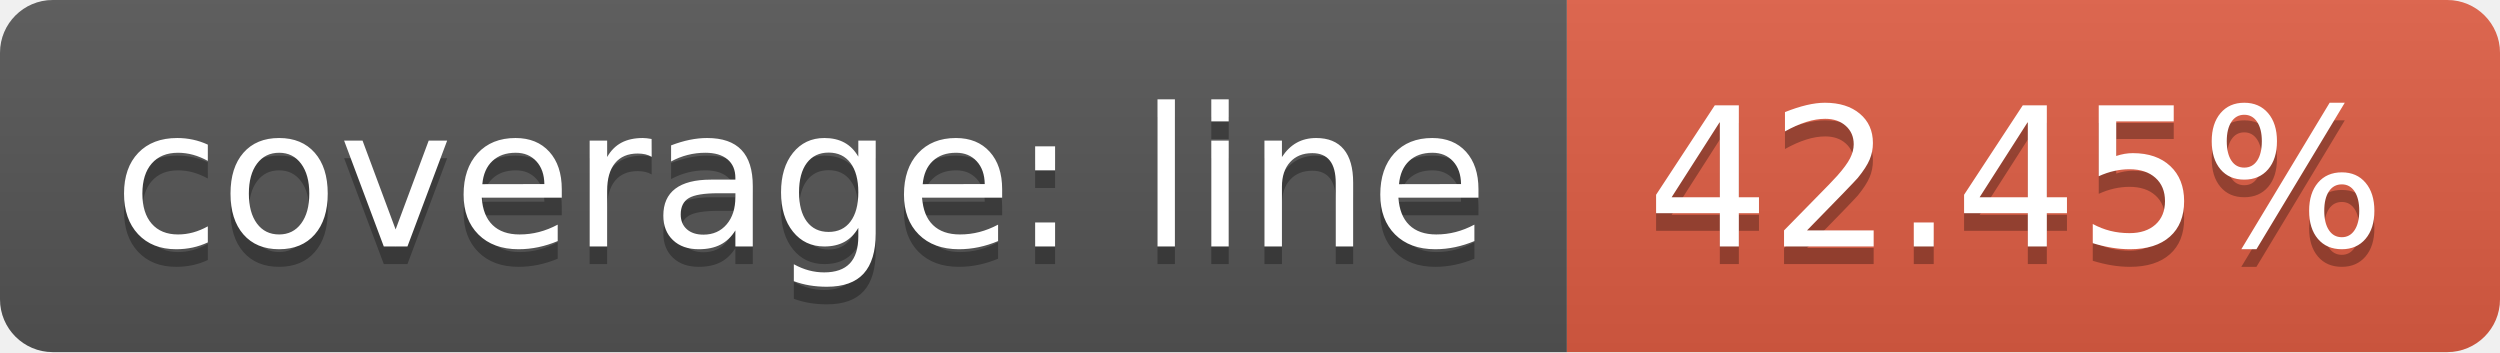
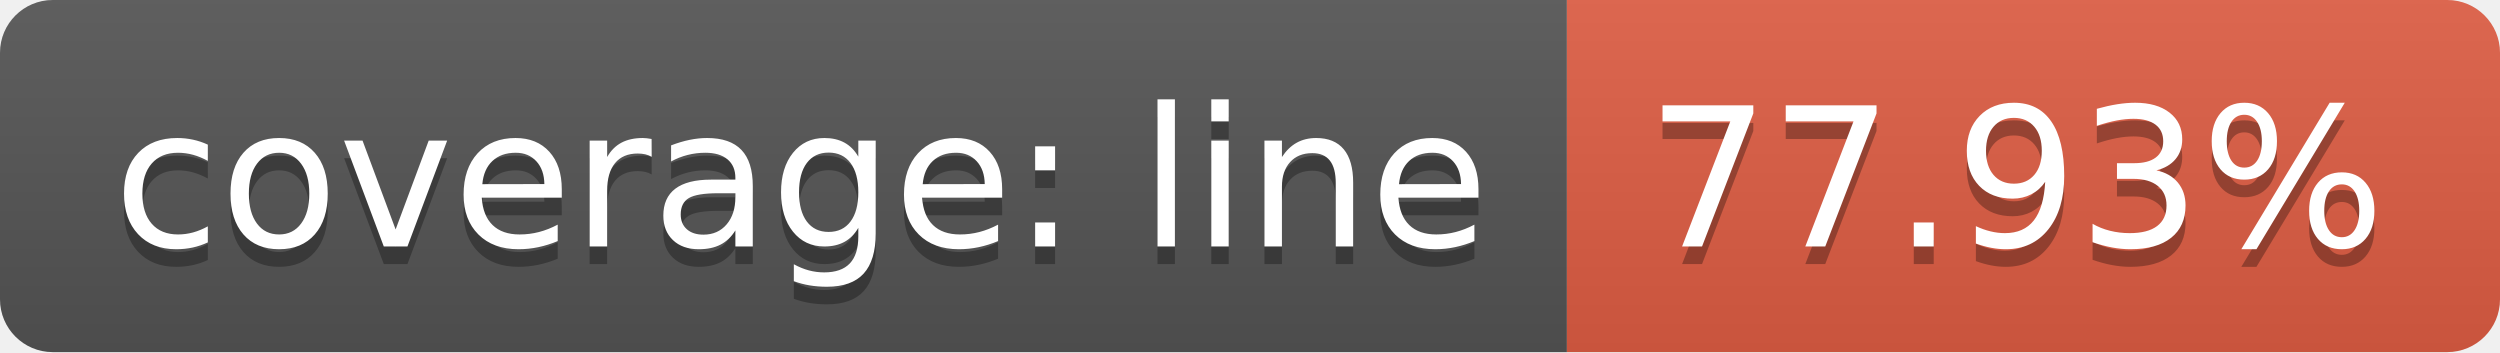
<svg xmlns="http://www.w3.org/2000/svg" width="142" height="20">
  <linearGradient id="b" x2="0" y2="100%">
    <stop offset="0" stop-color="#bbb" stop-opacity=".1" />
    <stop offset="1" stop-opacity=".1" />
  </linearGradient>
  <clipPath id="a">
    <rect width="142" height="20" rx="3" fill="#fff" />
  </clipPath>
  <g clip-path="url(#a)">
    <path fill="#555" d="M0 0h89v20H0z" />
    <path fill="#e05d44" d="M89 0h53v20H89z" />
    <path fill="url(#b)" d="M0 0h142v20H0z" />
  </g>
  <g fill="#fff" text-anchor="middle" font-family="DejaVu Sans,Verdana,Geneva,sans-serif" font-size="110">
    <text x="455" y="150" fill="#010101" fill-opacity=".3" transform="scale(.1)" textLength="790">coverage: line</text>
    <text x="455" y="140" transform="scale(.1)" textLength="790">coverage: line</text>
-     <text x="1145" y="150" fill="#010101" fill-opacity=".3" transform="scale(.1)" textLength="430">42.45%</text>
-     <text x="1145" y="140" transform="scale(.1)" textLength="430">42.45%</text>
+     <text x="1145" y="150" fill="#010101" fill-opacity=".3" transform="scale(.1)" textLength="430">77.93%</text>
+     <text x="1145" y="140" transform="scale(.1)" textLength="430">77.93%</text>
  </g>
</svg>
